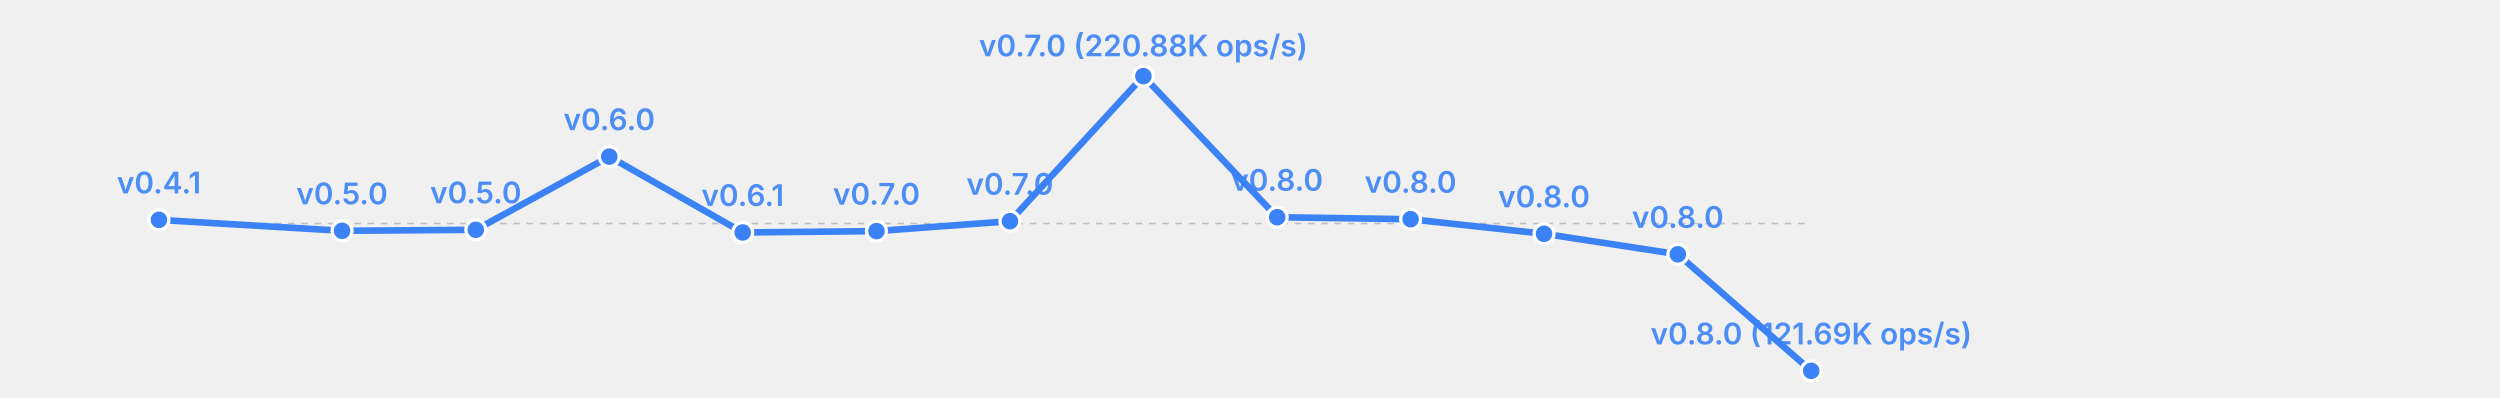
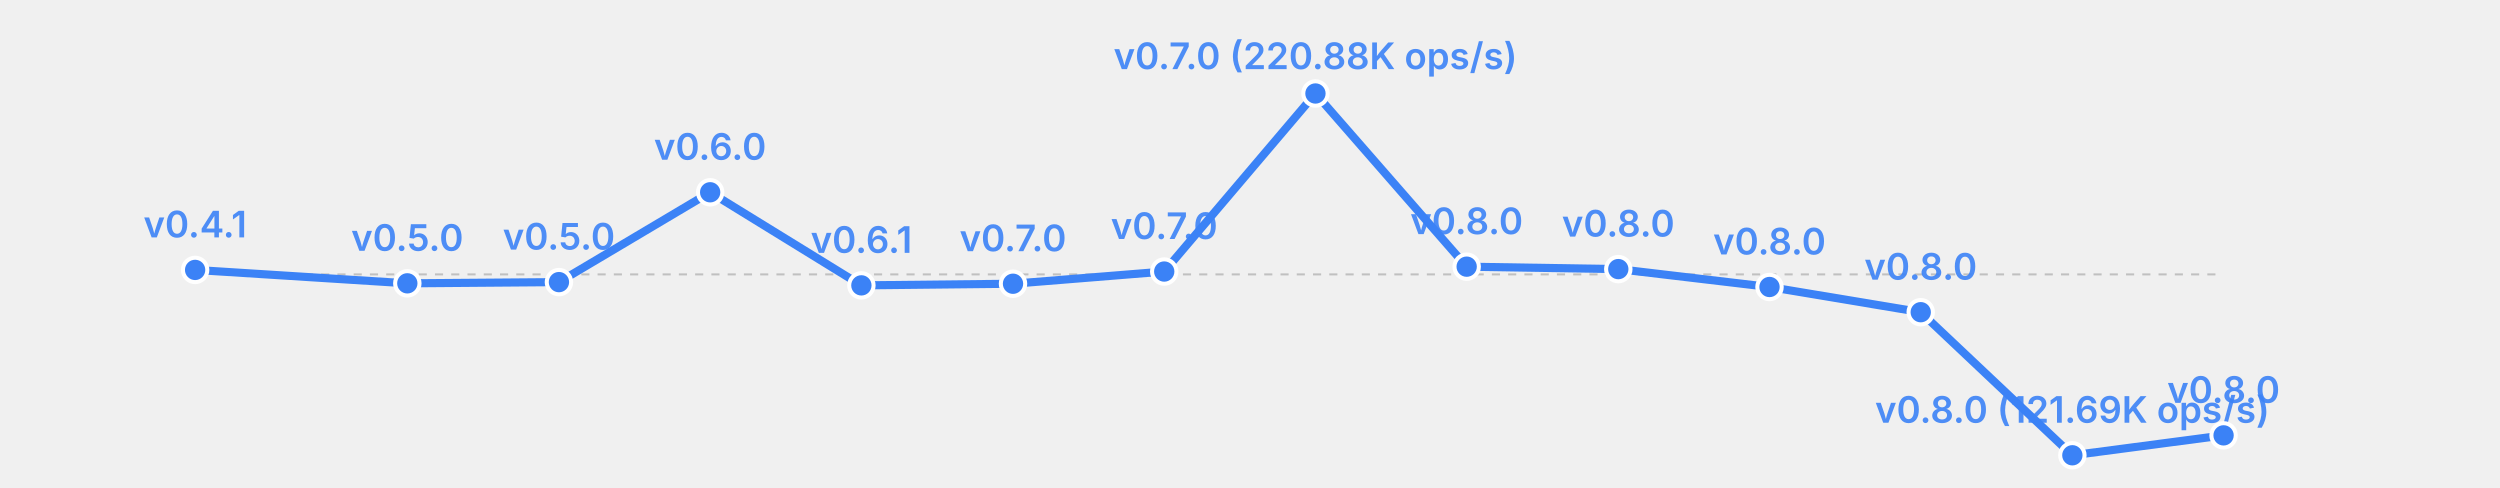
- <svg xmlns="http://www.w3.org/2000/svg" width="755" height="120" viewBox="0 0 755 120">
-   <rect width="755" height="120" fill="transparent" />
+ <svg xmlns="http://www.w3.org/2000/svg" width="615" height="120" viewBox="0 0 615 120">
+   <rect width="615" height="120" fill="transparent" />
  <line x1="63" y1="67.5" x2="547" y2="67.5" stroke="currentColor" stroke-width="0.5" opacity="0.2" stroke-dasharray="2,2" />
-   <polyline fill="none" stroke="#3b82f6" stroke-width="2" points="48.0,66.4 103.3,69.7 143.7,69.4 184.0,47.3 224.3,70.2 264.7,69.8 305.0,66.8 345.3,23.0 385.7,65.6 426.0,66.2 466.3,70.6 506.7,76.8 547.0,112.0" stroke-linecap="round" stroke-linejoin="round" />
+   <polyline fill="none" stroke="#3b82f6" stroke-width="2" points="48.0,66.4 100.2,69.7 137.5,69.4 174.7,47.3 211.9,70.2 249.2,69.8 286.4,66.8 323.6,23.0 360.8,65.6 398.1,66.2 435.3,70.6 472.5,76.8 509.8,112.0 547.0,107.1" stroke-linecap="round" stroke-linejoin="round" />
  <circle cx="48.0" cy="66.4" r="3" fill="#3b82f6" stroke="white" stroke-width="1" />
  <text x="48.0" y="58.4" font-size="9" fill="#3b82f6" text-anchor="middle" font-family="system-ui, -apple-system, sans-serif" font-weight="600" opacity="0.9">v0.4.1</text>
-   <circle cx="103.3" cy="69.7" r="3" fill="#3b82f6" stroke="white" stroke-width="1" />
-   <text x="103.3" y="61.7" font-size="9" fill="#3b82f6" text-anchor="middle" font-family="system-ui, -apple-system, sans-serif" font-weight="600" opacity="0.9">v0.5.0</text>
-   <circle cx="143.7" cy="69.4" r="3" fill="#3b82f6" stroke="white" stroke-width="1" />
-   <text x="143.7" y="61.4" font-size="9" fill="#3b82f6" text-anchor="middle" font-family="system-ui, -apple-system, sans-serif" font-weight="600" opacity="0.9">v0.5.0</text>
-   <circle cx="184.0" cy="47.3" r="3" fill="#3b82f6" stroke="white" stroke-width="1" />
-   <text x="184.0" y="39.3" font-size="9" fill="#3b82f6" text-anchor="middle" font-family="system-ui, -apple-system, sans-serif" font-weight="600" opacity="0.9">v0.6.0</text>
-   <circle cx="224.3" cy="70.2" r="3" fill="#3b82f6" stroke="white" stroke-width="1" />
-   <text x="224.3" y="62.2" font-size="9" fill="#3b82f6" text-anchor="middle" font-family="system-ui, -apple-system, sans-serif" font-weight="600" opacity="0.9">v0.6.1</text>
-   <circle cx="264.7" cy="69.8" r="3" fill="#3b82f6" stroke="white" stroke-width="1" />
-   <text x="264.7" y="61.8" font-size="9" fill="#3b82f6" text-anchor="middle" font-family="system-ui, -apple-system, sans-serif" font-weight="600" opacity="0.9">v0.7.0</text>
-   <circle cx="305.0" cy="66.8" r="3" fill="#3b82f6" stroke="white" stroke-width="1" />
-   <text x="305.0" y="58.8" font-size="9" fill="#3b82f6" text-anchor="middle" font-family="system-ui, -apple-system, sans-serif" font-weight="600" opacity="0.9">v0.7.0</text>
-   <circle cx="345.3" cy="23.0" r="3" fill="#3b82f6" stroke="white" stroke-width="1" />
-   <text x="345.3" y="17.0" font-size="9" fill="#3b82f6" text-anchor="middle" font-family="system-ui, -apple-system, sans-serif" font-weight="600" opacity="0.9">v0.7.0 (220.88K ops/s)</text>
-   <circle cx="385.7" cy="65.6" r="3" fill="#3b82f6" stroke="white" stroke-width="1" />
-   <text x="385.7" y="57.6" font-size="9" fill="#3b82f6" text-anchor="middle" font-family="system-ui, -apple-system, sans-serif" font-weight="600" opacity="0.9">v0.8.0</text>
-   <circle cx="426.0" cy="66.2" r="3" fill="#3b82f6" stroke="white" stroke-width="1" />
-   <text x="426.0" y="58.2" font-size="9" fill="#3b82f6" text-anchor="middle" font-family="system-ui, -apple-system, sans-serif" font-weight="600" opacity="0.9">v0.8.0</text>
-   <circle cx="466.3" cy="70.6" r="3" fill="#3b82f6" stroke="white" stroke-width="1" />
-   <text x="466.3" y="62.6" font-size="9" fill="#3b82f6" text-anchor="middle" font-family="system-ui, -apple-system, sans-serif" font-weight="600" opacity="0.9">v0.8.0</text>
-   <circle cx="506.7" cy="76.8" r="3" fill="#3b82f6" stroke="white" stroke-width="1" />
-   <text x="506.7" y="68.8" font-size="9" fill="#3b82f6" text-anchor="middle" font-family="system-ui, -apple-system, sans-serif" font-weight="600" opacity="0.9">v0.8.0</text>
-   <circle cx="547.0" cy="112.0" r="3" fill="#3b82f6" stroke="white" stroke-width="1" />
-   <text x="547.0" y="104.0" font-size="9" fill="#3b82f6" text-anchor="middle" font-family="system-ui, -apple-system, sans-serif" font-weight="600" opacity="0.9">v0.8.0 (121.69K ops/s)</text>
+   <circle cx="100.2" cy="69.7" r="3" fill="#3b82f6" stroke="white" stroke-width="1" />
+   <text x="100.2" y="61.7" font-size="9" fill="#3b82f6" text-anchor="middle" font-family="system-ui, -apple-system, sans-serif" font-weight="600" opacity="0.9">v0.5.0</text>
+   <circle cx="137.5" cy="69.4" r="3" fill="#3b82f6" stroke="white" stroke-width="1" />
+   <text x="137.5" y="61.4" font-size="9" fill="#3b82f6" text-anchor="middle" font-family="system-ui, -apple-system, sans-serif" font-weight="600" opacity="0.9">v0.5.0</text>
+   <circle cx="174.7" cy="47.3" r="3" fill="#3b82f6" stroke="white" stroke-width="1" />
+   <text x="174.7" y="39.3" font-size="9" fill="#3b82f6" text-anchor="middle" font-family="system-ui, -apple-system, sans-serif" font-weight="600" opacity="0.9">v0.6.0</text>
+   <circle cx="211.9" cy="70.2" r="3" fill="#3b82f6" stroke="white" stroke-width="1" />
+   <text x="211.9" y="62.2" font-size="9" fill="#3b82f6" text-anchor="middle" font-family="system-ui, -apple-system, sans-serif" font-weight="600" opacity="0.9">v0.6.1</text>
+   <circle cx="249.2" cy="69.8" r="3" fill="#3b82f6" stroke="white" stroke-width="1" />
+   <text x="249.2" y="61.8" font-size="9" fill="#3b82f6" text-anchor="middle" font-family="system-ui, -apple-system, sans-serif" font-weight="600" opacity="0.9">v0.7.0</text>
+   <circle cx="286.4" cy="66.8" r="3" fill="#3b82f6" stroke="white" stroke-width="1" />
+   <text x="286.4" y="58.8" font-size="9" fill="#3b82f6" text-anchor="middle" font-family="system-ui, -apple-system, sans-serif" font-weight="600" opacity="0.9">v0.7.0</text>
+   <circle cx="323.6" cy="23.0" r="3" fill="#3b82f6" stroke="white" stroke-width="1" />
+   <text x="323.6" y="17.0" font-size="9" fill="#3b82f6" text-anchor="middle" font-family="system-ui, -apple-system, sans-serif" font-weight="600" opacity="0.9">v0.7.0 (220.88K ops/s)</text>
+   <circle cx="360.8" cy="65.6" r="3" fill="#3b82f6" stroke="white" stroke-width="1" />
+   <text x="360.8" y="57.6" font-size="9" fill="#3b82f6" text-anchor="middle" font-family="system-ui, -apple-system, sans-serif" font-weight="600" opacity="0.9">v0.8.0</text>
+   <circle cx="398.1" cy="66.2" r="3" fill="#3b82f6" stroke="white" stroke-width="1" />
+   <text x="398.1" y="58.2" font-size="9" fill="#3b82f6" text-anchor="middle" font-family="system-ui, -apple-system, sans-serif" font-weight="600" opacity="0.9">v0.8.0</text>
+   <circle cx="435.3" cy="70.6" r="3" fill="#3b82f6" stroke="white" stroke-width="1" />
+   <text x="435.3" y="62.6" font-size="9" fill="#3b82f6" text-anchor="middle" font-family="system-ui, -apple-system, sans-serif" font-weight="600" opacity="0.9">v0.8.0</text>
+   <circle cx="472.5" cy="76.8" r="3" fill="#3b82f6" stroke="white" stroke-width="1" />
+   <text x="472.5" y="68.8" font-size="9" fill="#3b82f6" text-anchor="middle" font-family="system-ui, -apple-system, sans-serif" font-weight="600" opacity="0.9">v0.8.0</text>
+   <circle cx="509.8" cy="112.0" r="3" fill="#3b82f6" stroke="white" stroke-width="1" />
+   <text x="509.8" y="104.0" font-size="9" fill="#3b82f6" text-anchor="middle" font-family="system-ui, -apple-system, sans-serif" font-weight="600" opacity="0.9">v0.8.0 (121.69K ops/s)</text>
+   <circle cx="547.0" cy="107.1" r="3" fill="#3b82f6" stroke="white" stroke-width="1" />
+   <text x="547.0" y="99.1" font-size="9" fill="#3b82f6" text-anchor="middle" font-family="system-ui, -apple-system, sans-serif" font-weight="600" opacity="0.9">v0.8.0</text>
</svg>
